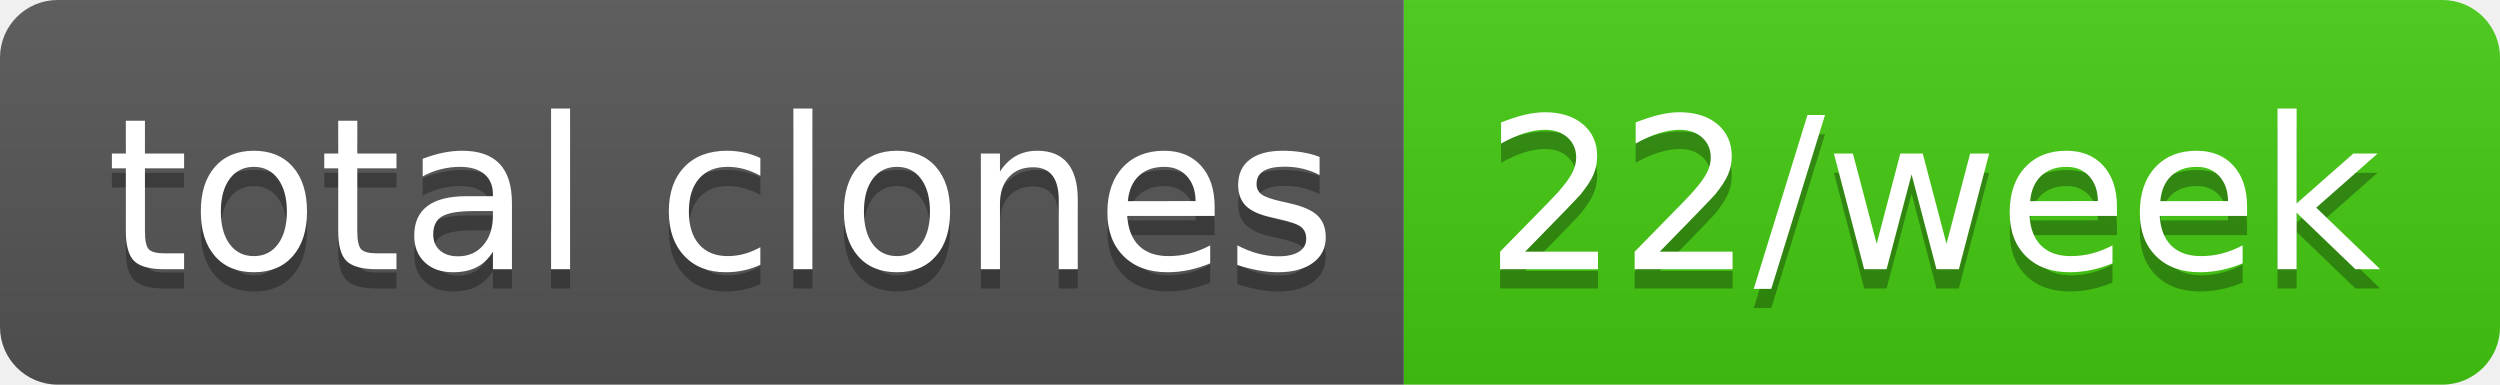
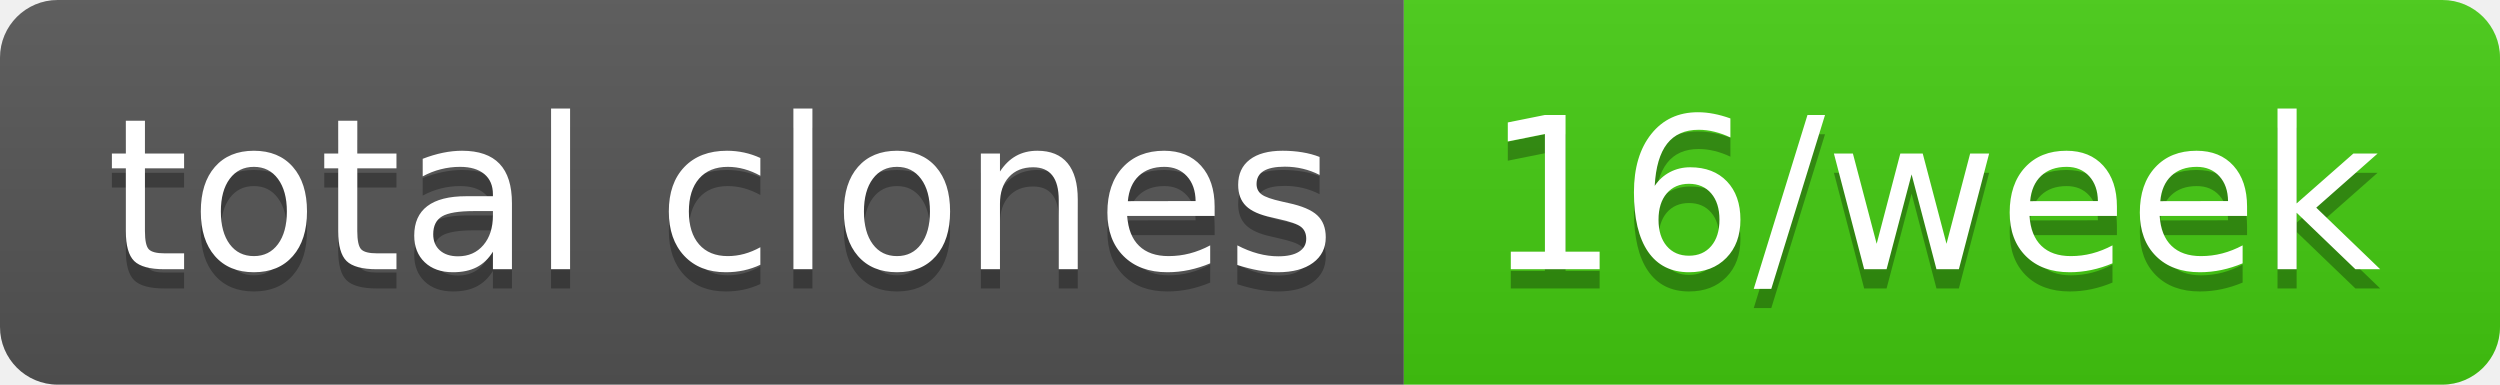
- <svg xmlns="http://www.w3.org/2000/svg" width="130" height="20" role="img" aria-label="total clones: 22/week">
+ <svg xmlns="http://www.w3.org/2000/svg" width="130" height="20" role="img" aria-label="total clones: 16/week">
  <linearGradient id="s" x2="0" y2="100%">
    <stop offset="0" stop-color="#bbb" stop-opacity=".1" />
    <stop offset="1" stop-opacity=".1" />
  </linearGradient>
  <clipPath id="r">
    <rect width="130" height="20" rx="3" fill="#fff" />
  </clipPath>
  <g clip-path="url(#r)">
    <rect width="73" height="20" fill="#555" />
    <rect x="73" width="57" height="20" fill="#4c1" />
    <rect width="130" height="20" fill="url(#s)" />
  </g>
  <g fill="#fff" text-anchor="middle" font-family="Verdana,Geneva,DejaVu Sans,sans-serif" text-rendering="geometricPrecision" font-size="110">
    <text aria-hidden="true" x="375" y="150" fill="#010101" fill-opacity=".3" transform="scale(.1)" textLength="630">total clones</text>
    <text x="375" y="140" transform="scale(.1)" fill="#fff" textLength="630">total clones</text>
-     <text aria-hidden="true" x="1005" y="150" fill="#010101" fill-opacity=".3" transform="scale(.1)" textLength="470">22/week</text>
-     <text x="1005" y="140" transform="scale(.1)" fill="#fff" textLength="470">22/week</text>
+     <text aria-hidden="true" x="1005" y="150" fill="#010101" fill-opacity=".3" transform="scale(.1)" textLength="470">16/week</text>
+     <text x="1005" y="140" transform="scale(.1)" fill="#fff" textLength="470">16/week</text>
  </g>
</svg>
